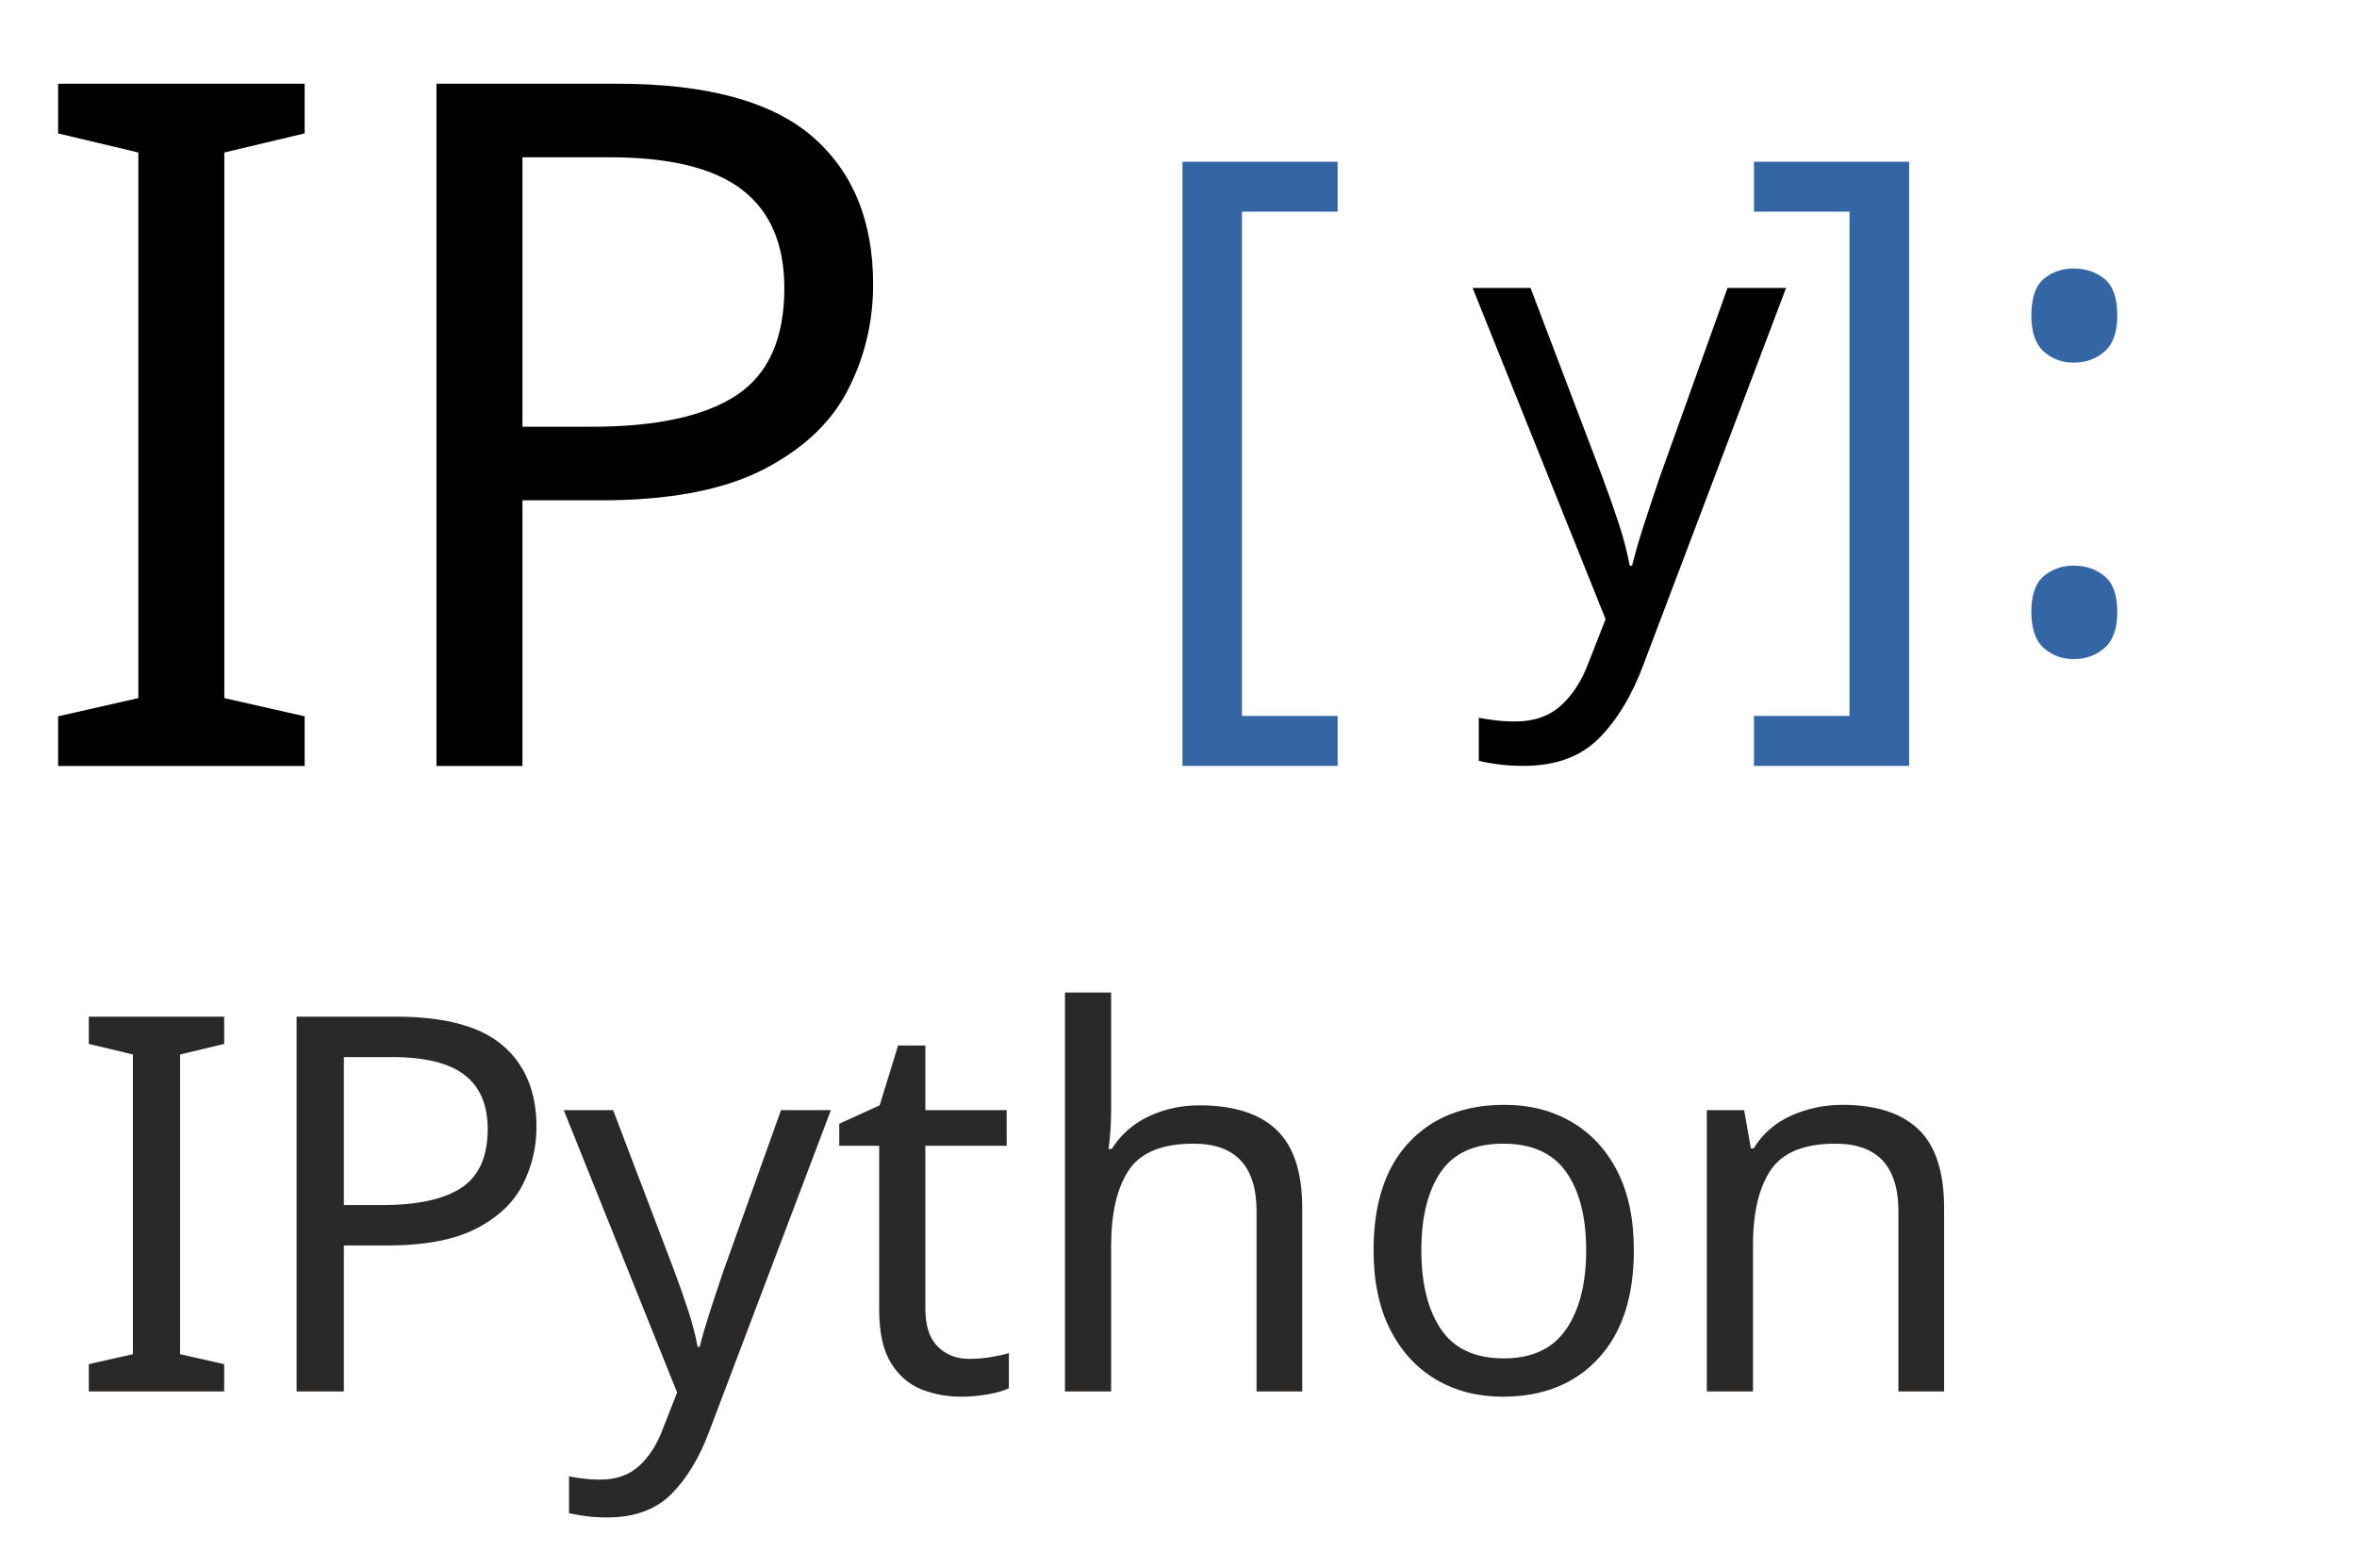
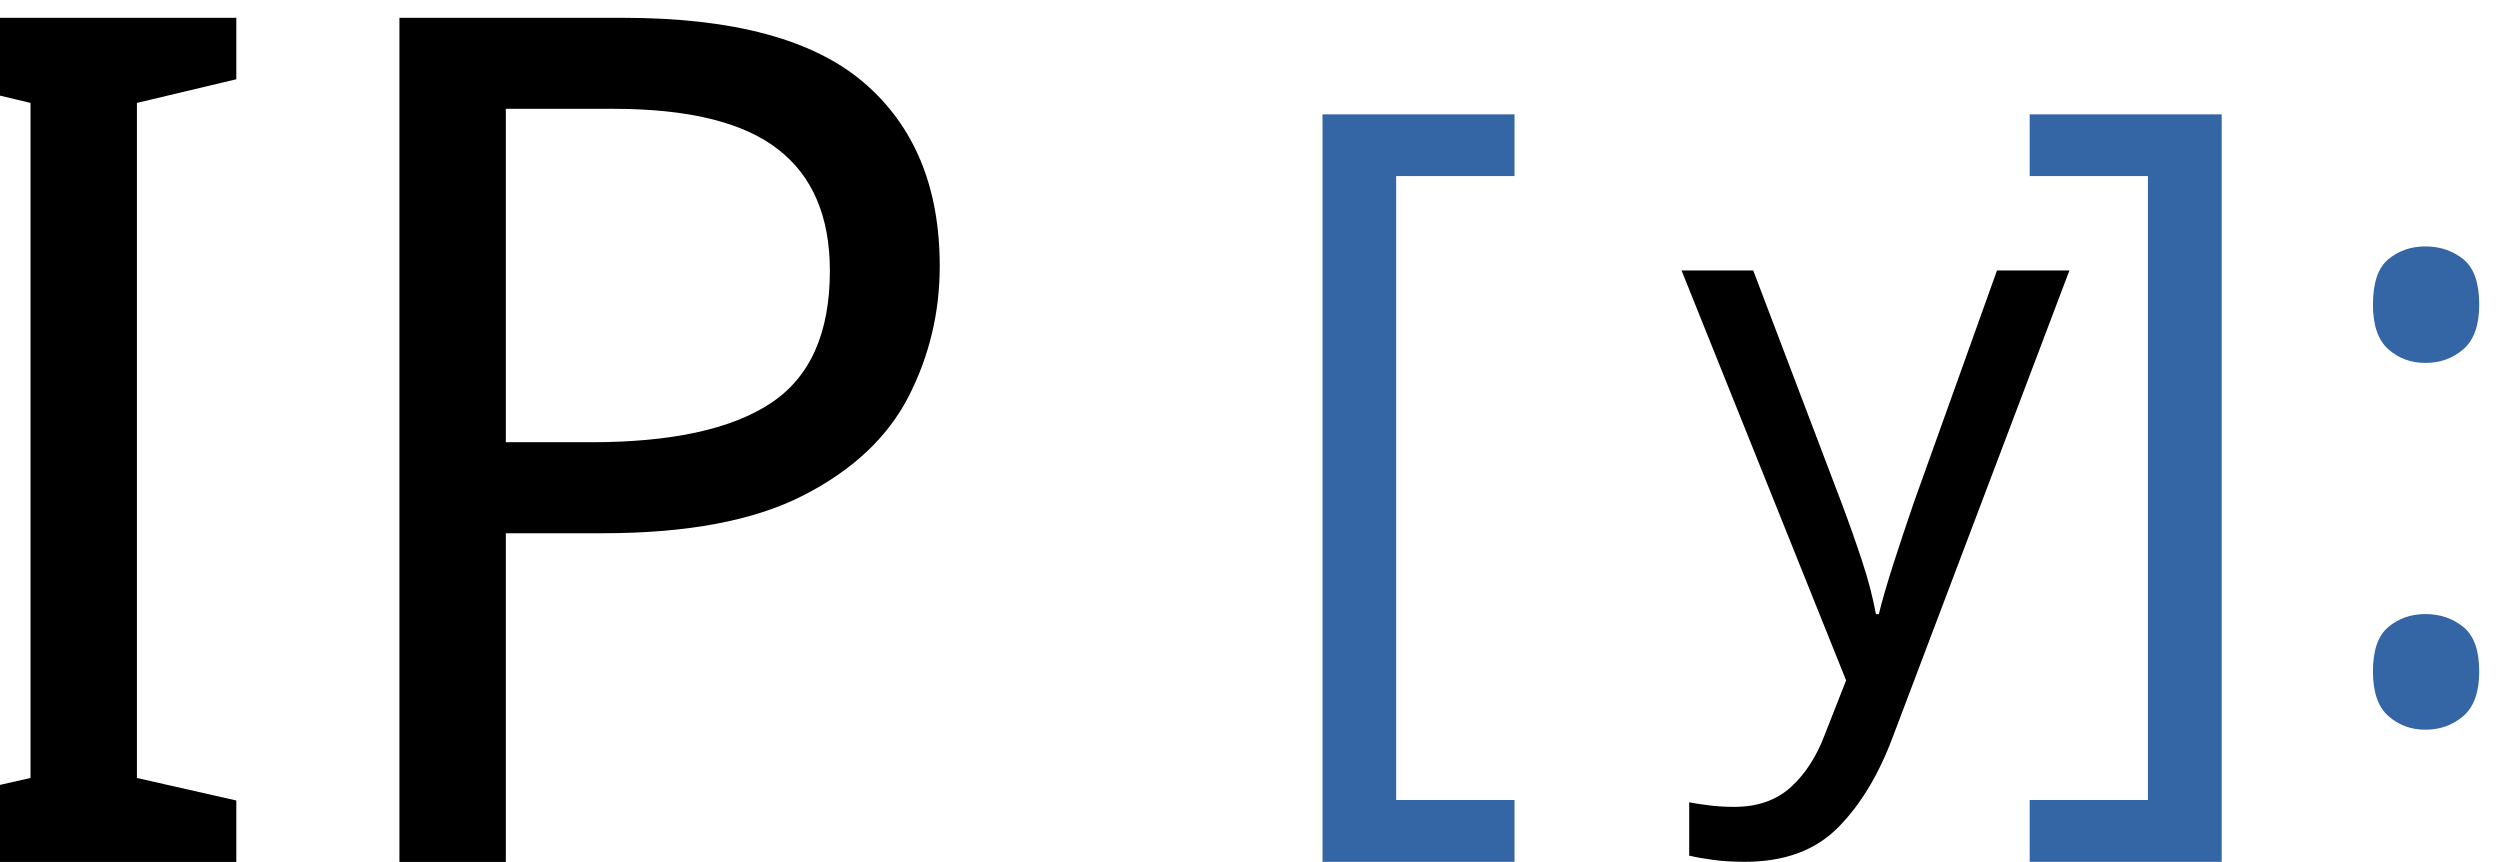
- <svg xmlns="http://www.w3.org/2000/svg" xml:space="preserve" width="370" height="246" style="fill-rule:evenodd" viewBox="0 0 370 245.998" id="svg2" version="1.1">
+ <svg xmlns="http://www.w3.org/2000/svg" xml:space="preserve" width="317.161" height="109.351" style="fill-rule:evenodd" viewBox="0 0 317.161 109.349" id="svg2" version="1.1">
  <defs id="defs4">
    <font id="FontID0" font-variant="normal" font-weight="400" horiz-origin-x="0" horiz-origin-y="0" horiz-adv-x="90" vert-origin-x="45" vert-origin-y="90" vert-adv-y="90" style="font-variant:normal;font-weight:400">
-       <font-face font-family="Droid Sans Mono" id="font-face7">
- 	</font-face>
+       <font-face font-family="Droid Sans Mono" id="font-face7" />
      <missing-glyph id="missing-glyph9">
        <path d="M0 0z" id="path11" />
      </missing-glyph>
      <glyph unicode=" " horiz-adv-x="600" id="glyph13" />
      <glyph unicode=":" horiz-adv-x="600" id="glyph15">
        <path d="M299.831 549.838c41.339,0 62.003,-22.668 62.003,-67.833 0,-45.336 -20.665,-68.003 -62.003,-68.003 -41.329,0 -61.994,22.668 -61.994,68.003 0,45.166 20.665,67.833 61.994,67.833zm0 -427.834c41.339,0 62.003,-22.507 62.003,-67.833 0,-45.506 -20.665,-68.334 -62.003,-68.334 -41.329,0 -61.994,22.828 -61.994,68.334 0,45.326 20.665,67.833 61.994,67.833z" id="path17" />
      </glyph>
      <glyph unicode="C" horiz-adv-x="600" id="glyph19">
        <path d="M548.841 98.163l0 -79.171c-47.508,-19.162 -105.845,-28.828 -174.84,-28.828 -100.488,0 -177.504,32.003 -230.994,95.839 -53.348,63.666 -79.993,154.317 -79.993,271.841 0,112.648 29.14,201.826 87.306,267.646 58.337,65.678 138.018,98.673 238.846,98.673 71.659,0 133.993,-14.003 187,-42.009l-38.012 -76.166c-50.145,25.342 -99.807,38.012 -148.988,38.012 -69.987,0 -125.829,-25.823 -167.498,-77.329 -41.669,-51.675 -62.504,-121.492 -62.504,-209.677 0,-93.486 19.502,-164.664 58.677,-213.646 39.005,-49.011 96.151,-73.502 171.325,-73.502 42.321,0 95.499,9.496 159.675,28.318z" id="path21" />
      </glyph>
      <glyph unicode="I" horiz-adv-x="600" id="glyph23">
        <path d="M488.838 0l-379.013 0 0 60.006 144.001 9.833 0 574.162 -144.001 9.833 0 60.006 379.013 0 0 -60.006 -143.665 -9.833 0 -574.162 143.665 -9.833 0 -60.006z" id="path25" />
      </glyph>
      <glyph unicode="]" horiz-adv-x="600" id="glyph27">
        <path d="M141.166 -85.002l168.832 0 0 726.172 -168.832 0 0 72.662 257.831 0 0 -871.996 -257.831 0 0 73.162z" id="path29" />
      </glyph>
      <glyph unicode="[" horiz-adv-x="600" id="glyph31">
        <path d="M458.997 -158.164l-257.831 0 0 871.996 257.831 0 0 -72.662 -168.993 0 0 -726.172 168.993 0 0 -73.162z" id="path33" />
      </glyph>
      <glyph unicode="P" horiz-adv-x="600" id="glyph35">
        <path d="M176.83 277.833l0 -277.833 -90.833 0 0 713.84 197.169 0c167.334,0 251.01,-69.68 251.01,-209.004 0,-71.168 -22.5,-126.834 -67.678,-166.997 -45,-40.004 -110.499,-60.006 -196.496,-60.006l-93.172 0zm0 77.174l83.003 0c64.329,0 110.499,11.658 138.332,35.168 27.833,23.333 41.829,59.989 41.829,109.826 0,90.833 -54.993,136.17 -165.155,136.17l-98.009 0 0 -281.164z" id="path37" />
      </glyph>
      <glyph unicode="g" horiz-adv-x="600" id="glyph39">
        <path d="M549.833 536.17l0 -55.162 -95.669 -13.181c21.175,-27.666 31.663,-62.334 31.663,-104.002 0,-52.497 -17.32,-94.166 -51.987,-125.319 -34.667,-31.011 -82.998,-46.686 -144.849,-46.686 -17.83,0 -31.833,1.02 -41.981,3.005 -32.513,-18.17 -48.841,-39.827 -48.841,-64.998 0,-27.326 26.334,-40.989 78.661,-40.989l91.332 0c56.664,0 100.006,-12.501 129.826,-37.502 30.019,-25.172 45.014,-61.001 45.014,-107.489 0,-122.683 -92.012,-184.024 -275.838,-184.024 -71.007,0 -125.007,13.011 -161.999,39.175 -36.822,26.334 -55.332,63.014 -55.332,110.182 0,68.995 39.005,112.988 117.155,131.81 -31.323,15.335 -46.828,40.337 -46.828,75.174 0,36.51 21.685,67.833 64.828,93.826 -28.828,12.019 -51.647,32.003 -68.314,59.839 -16.497,27.836 -24.831,58.167 -24.831,90.992 0,59.357 17.32,104.853 51.987,137.026 34.667,31.975 84.018,47.99 148.166,47.99 28.006,0 52.327,-3.175 73.162,-9.666l184.676 0zm-259.822 -283.179c72.651,0 108.991,37.332 108.991,112.166 0,77.839 -36.68,116.843 -110.012,116.843 -73.162,0 -109.813,-39.486 -109.813,-118.176 0,-73.984 36.992,-110.834 110.834,-110.834zm47.82 -244.146l-91.672 0c-75.004,0 -112.336,-32.343 -112.336,-96.689 0,-56.664 44.022,-84.982 132.349,-84.982 128.494,0 192.84,36.34 192.84,108.821 0,28.686 -8.192,48.019 -24.52,57.826 -16.157,10.006 -48.501,15.024 -96.661,15.024z" id="path41" />
      </glyph>
      <glyph unicode="m" horiz-adv-x="600" id="glyph43">
        <path d="M477.011 0l0 345.173c0,47.48 -4.337,80.674 -12.841,99.155 -8.674,18.51 -23.159,27.836 -43.342,27.836 -28.318,0 -48.841,-13.493 -61.653,-40.507 -12.841,-26.986 -19.332,-72.311 -19.332,-135.835l0 -295.822 -78.689 0 0 345.173c0,84.67 -20.324,126.991 -61.001,126.991 -27.326,0 -46.828,-13.011 -58.478,-38.834 -11.849,-25.823 -17.688,-77.669 -17.688,-155.508l0 -277.822 -78.973 0 0 536.17 61.993 0 13.153 -72.34 4.847 0c21.827,54.68 54.481,82.006 98.163,82.006 53.008,0 87.675,-29.509 104.002,-88.837l2.835 0c24.831,59.329 60.491,88.837 106.979,88.837 41.669,0 72.028,-14.995 90.85,-45.156 18.822,-30.019 28.318,-80.333 28.318,-150.519l0 -350.162 -79.143 0z" id="path45" />
      </glyph>
      <glyph unicode="i" horiz-adv-x="600" id="glyph47">
        <path d="M309.173 756.846c34.497,0 51.647,-18.51 51.647,-55.672 0,-18.85 -5.159,-32.995 -15.307,-42.179 -10.346,-9.326 -22.507,-14.003 -36.34,-14.003 -34.838,0 -52.327,18.68 -52.327,56.182 0,37.162 17.49,55.672 52.327,55.672zm-45.014 -291.003l-131.328 10.148 0 60.179 220.166 0 0 -466.325 171.835 -9.836 0 -60.009 -428.652 0 0 60.009 167.98 9.836 0 395.998z" id="path49" />
      </glyph>
      <glyph unicode="c" horiz-adv-x="600" id="glyph51">
        <path d="M518 517.178l-30.16 -77.187c-48.841,18.51 -92.494,27.836 -130.846,27.836 -120.84,0 -181.161,-67.322 -181.161,-201.655 0,-132.179 58.677,-198.339 176.172,-198.339 51.165,0 103.322,10.176 156.84,30.331l0 -78.151c-43.682,-19.842 -97.171,-29.849 -160.667,-29.849 -83.678,0 -148.676,23.669 -194.852,71.177 -46.148,47.338 -69.335,115.313 -69.335,203.838 0,91.473 23.669,161.149 70.837,208.997 47.168,47.82 113.498,71.659 199.161,71.659 58.025,0 112.676,-9.496 164.012,-28.658z" id="path53" />
      </glyph>
      <glyph unicode="a" horiz-adv-x="600" id="glyph55">
        <path d="M436.986 0l-18 74.154 -3.997 0c-25.001,-31.493 -50.655,-53.319 -77.159,-65.65 -26.334,-12.161 -60.321,-18.34 -101.99,-18.34 -53.008,0 -94.677,14.003 -124.667,42.009 -30.16,28.006 -45.184,67.322 -45.184,117.665 0,108.169 82.998,164.834 249.022,169.993l98.985 3.345 0 33.817c0,76.847 -39.656,115.171 -118.998,115.171 -47.99,0 -101.338,-13.323 -160.156,-39.997l-30.841 66.841c63.836,31.323 126.169,46.828 187,46.828 73.842,0 127.331,-14.173 160.497,-42.349 32.995,-28.318 49.493,-73.814 49.493,-136.317l0 -367.169 -64.006 0zm-23.811 262.175l-79.171 -3.345c-63.836,-2.665 -108.991,-12.671 -135.835,-29.99 -26.674,-17.518 -39.997,-44.163 -39.997,-79.852 0,-57.996 32.655,-86.995 97.653,-86.995 47.849,0 86.003,13.351 114.519,39.827 28.488,26.504 42.831,63.836 42.831,112.024l0 48.33z" id="path57" />
      </glyph>
      <glyph unicode="e" horiz-adv-x="600" id="glyph59">
        <path d="M535.178 251.006l-377.998 0c2.665,-122.172 58.648,-183.174 167.98,-183.174 63.496,0 123.675,12.331 180.679,37.162l0 -78.151c-54,-24.349 -113.328,-36.68 -177.674,-36.68 -79.823,0 -143.659,24.349 -191.507,72.992 -47.82,48.671 -71.659,115.681 -71.659,201.003 0,86.683 21.997,155.168 66.16,205.851 44.022,50.655 103.01,75.826 177.023,75.826 68.995,0 123.987,-21.657 165.145,-65.338 41.187,-43.653 61.852,-101.82 61.852,-174.33l0 -55.162zm-376.013 72.17l279.834 0c0,99.325 -44.334,148.988 -132.831,148.988 -89.489,0 -138.5,-49.663 -147.004,-148.988z" id="path61" />
      </glyph>
      <glyph unicode="n" horiz-adv-x="600" id="glyph63">
        <path d="M433.173 0l0 345.174c0,84.668 -38.835,126.993 -116.345,126.993 -99.834,0 -149.83,-64.825 -149.83,-194.334l0 -277.833 -88.831 0 0 536.16 71.664 0 13.341 -72.32 4.837 0c33.484,54.656 88.158,81.993 163.986,81.993 126.674,0 190.011,-65.162 190.011,-195.663l0 -350.17 -88.831 0z" id="path65" />
      </glyph>
      <glyph unicode="o" horiz-adv-x="600" id="glyph67">
        <path d="M297.835 -9.833c-70.335,0 -128.162,25.335 -173.499,76.004 -45.496,50.67 -68.174,118.17 -68.174,202.82 0,85.678 22.004,153.178 66.172,202.679 44.168,49.5 103.501,74.162 178.495,74.162 70.831,0 129.013,-25.158 174.332,-75.668 45.178,-50.333 67.837,-117.497 67.837,-201.173 0,-86.156 -22.323,-154.33 -67.004,-203.99 -44.487,-49.837 -103.997,-74.835 -178.159,-74.835zm2.002 73.825c100.826,0 151.336,68.333 151.336,205 0,135.515 -50.847,203.175 -152.346,203.175 -100.666,0 -150.822,-67.66 -150.822,-203.175 0,-136.666 50.492,-205 151.832,-205z" id="path69" />
      </glyph>
      <glyph unicode="h" horiz-adv-x="600" id="glyph71">
        <path d="M433.173 0l0 345.174c0,84.668 -38.835,126.993 -116.345,126.993 -99.834,0 -149.83,-64.825 -149.83,-194.334l0 -277.833 -88.831 0 0 759.833 88.831 0 0 -225.657 -3.827 -70.335 4.837 0c33.484,54.656 88.158,81.993 163.986,81.993 126.674,0 190.011,-65.162 190.011,-195.663l0 -350.17 -88.831 0z" id="path73" />
      </glyph>
      <glyph unicode="u" horiz-adv-x="600" id="glyph75">
        <path d="M450.167 0l-13.181 71.829 -4.819 0c-34.157,-54.51 -88.497,-81.666 -163.161,-81.666 -127.161,0 -190.827,65.338 -190.827,195.844l0 350.162 88.809 0 0 -345.173c0,-84.67 38.352,-126.991 115.171,-126.991 52.497,0 90.68,14.995 114.831,45.156 24.009,30.019 36.17,79.681 36.17,148.676l0 278.332 88.837 0 0 -536.17 -71.829 0z" id="path77" />
      </glyph>
      <glyph unicode="p" horiz-adv-x="600" id="glyph79">
        <path d="M165.996 67.833l-5.839 0c3.855,-42.009 5.839,-68.343 5.839,-79.001l0 -229.01 -88.837 0 0 776.348 71.829 0 13.181 -72.34 3.827 0c35.83,54.68 88.157,82.006 157.18,82.006 65.48,0 116.815,-24.349 154.147,-72.992 37.19,-48.671 55.842,-116.503 55.842,-203.838 0,-87.845 -18.652,-156.33 -56.154,-205.34 -37.332,-49.011 -88.667,-73.502 -153.835,-73.502 -67.351,0 -119.678,25.994 -157.18,77.669zm0 221.158l0 -19.984c0,-73.842 11.338,-126.509 34.016,-157.832 22.479,-31.521 58.648,-47.168 108.169,-47.168 88.497,0 132.831,68.655 132.831,205.992 0,134.843 -44.674,202.166 -133.851,202.166 -49.493,0 -84.982,-14.343 -106.667,-43.001 -21.657,-28.658 -33.165,-75.316 -34.497,-140.172z" id="path81" />
      </glyph>
      <glyph unicode="v" horiz-adv-x="600" id="glyph83">
        <path d="M243.154 0l-203.158 536.17 91.842 0 117.155 -318.329c27.666,-75.344 43.993,-128.182 48.841,-158.682l3.005 0c2.154,14.173 18.652,67.181 49.322,158.682l116.673 318.329 92.324 0 -203.158 -536.17 -112.847 0z" id="path85" />
      </glyph>
      <glyph unicode="r" horiz-adv-x="600" id="glyph87">
        <path d="M517.178 524.009l-24.009 -81.184c-39.997,14.683 -76.507,21.997 -109.332,21.997 -53.178,0 -93.996,-14.995 -122.824,-45.156 -28.857,-30.16 -43.171,-73.672 -43.171,-130.676l0 -288.99 -89.007 0 0 536.17 72.34 0 10.658 -98.163 3.997 0c24.661,38.664 51.335,66.33 79.511,82.998 28.318,16.668 63.156,24.831 104.484,24.831 38.523,0 77.499,-7.342 117.354,-21.827z" id="path89" />
      </glyph>
      <glyph unicode="t" horiz-adv-x="600" id="glyph91">
        <path d="M497.998 73.17l0 -67.341c-42.325,-10.329 -83.339,-15.662 -122.989,-15.662 -117.834,0 -176.848,56.002 -176.848,168.007l0 310.999 -130.324 0 0 45.992 130.324 23.829 37.666 140.174 51.343 0 0 -143.009 213.823 0 0 -66.987 -213.823 0 0 -310.999c0,-63.514 31.164,-95.174 93.668,-95.174 30.331,0 69.325,3.331 117.16,10.169z" id="path93" />
      </glyph>
      <glyph unicode="y" horiz-adv-x="600" id="glyph95">
        <path d="M40.004 536.16l91.826 0 128.003 -319.325c26.664,-66.827 41.174,-114.007 43.335,-141.663l2.994 0c7.512,36.496 22.164,83.995 44.008,142.655l116.664 318.333 92.339 0 -232 -605.999c-21.845,-56.658 -47.179,-99.16 -76.182,-127.666 -28.985,-28.488 -68.989,-42.662 -120.154,-42.662 -28.01,0 -55.329,2.675 -82.01,8.167l0 70.831c20.179,-3.827 42.343,-5.829 66.331,-5.829 31.341,0 55.684,6.661 73.01,20.002 17.504,13.323 33.006,36.337 46.666,68.829l28.329 73.329 -223.159 540.996z" id="path97" />
      </glyph>
    </font>
    <style type="text/css" id="style99">
   
    @font-face { font-family:"Droid Sans Mono";src:url("#FontID0") format(svg)}
    .fil2 {fill:black}
    .fil0 {fill:#2B2828}
    .fil1 {fill:#3465A4}
    .fnt1 {font-weight:normal;font-size:41.667;font-family:'Droid Sans Mono'}
    .fnt0 {font-weight:normal;font-size:66.666;font-family:'Droid Sans Mono'}
    .fnt3 {font-weight:normal;font-size:125;font-family:'Droid Sans Mono'}
    .fnt2 {font-weight:normal;font-size:150;font-family:'Droid Sans Mono'}
   
  </style>
  </defs>
-   <text style="font-size:150px;font-weight:normal;fill:#000000;font-family:Droid Sans Mono" id="text109" class="fil2 fnt2" y="120.233" x="3.12">IP</text>
-   <g id="g3115" transform="translate(-84.23392,-21.68779)">
-     <text x="261.151" y="124.718" class="fil1 fnt3" id="text111" style="font-size:108.739px;font-weight:normal;fill:#3465a4;font-family:Droid Sans Mono">[</text>
-     <text x="356.853" y="124.718" class="fil1 fnt3" id="text113" style="font-size:108.739px;font-weight:normal;fill:#3465a4;font-family:Droid Sans Mono">]</text>
-     <text x="395.291" y="123.629" class="fil1 fnt3" id="text115" style="font-size:108.739px;font-weight:normal;fill:#3465a4;font-family:Droid Sans Mono">:</text>
-     <text x="315.313" y="118.702" class="fil2 fnt3" id="text117" style="font-size:96.648px;font-weight:normal;fill:#000000;font-family:Droid Sans Mono">y</text>
+   <text style="font-weight:normal;font-size:150px;line-height:0%;font-family:'Droid Sans Mono';fill:#000000" id="text109" class="fil2 fnt2" y="109.349" x="-14.722">IP</text>
+   <g id="g3115" transform="translate(-102.076,-32.57129)">
+     <text x="261.151" y="124.718" class="fil1 fnt3" id="text111" style="font-weight:normal;font-size:108.739px;line-height:0%;font-family:'Droid Sans Mono';fill:#3465a4">[</text>
+     <text x="356.853" y="124.718" class="fil1 fnt3" id="text113" style="font-weight:normal;font-size:108.739px;line-height:0%;font-family:'Droid Sans Mono';fill:#3465a4">]</text>
+     <text x="395.291" y="123.629" class="fil1 fnt3" id="text115" style="font-weight:normal;font-size:108.739px;line-height:0%;font-family:'Droid Sans Mono';fill:#3465a4">:</text>
+     <text x="315.313" y="118.702" class="fil2 fnt3" id="text117" style="font-weight:normal;font-size:96.648px;line-height:0%;font-family:'Droid Sans Mono';fill:#000000">y</text>
  </g>
-   <text x="10.645" y="218.408" id="_45502160" class="fil0 fnt0" style="font-size:82.386px;font-weight:normal;fill:#2b2828;fill-rule:evenodd;font-family:Droid Sans Mono">IPython</text>
</svg>
